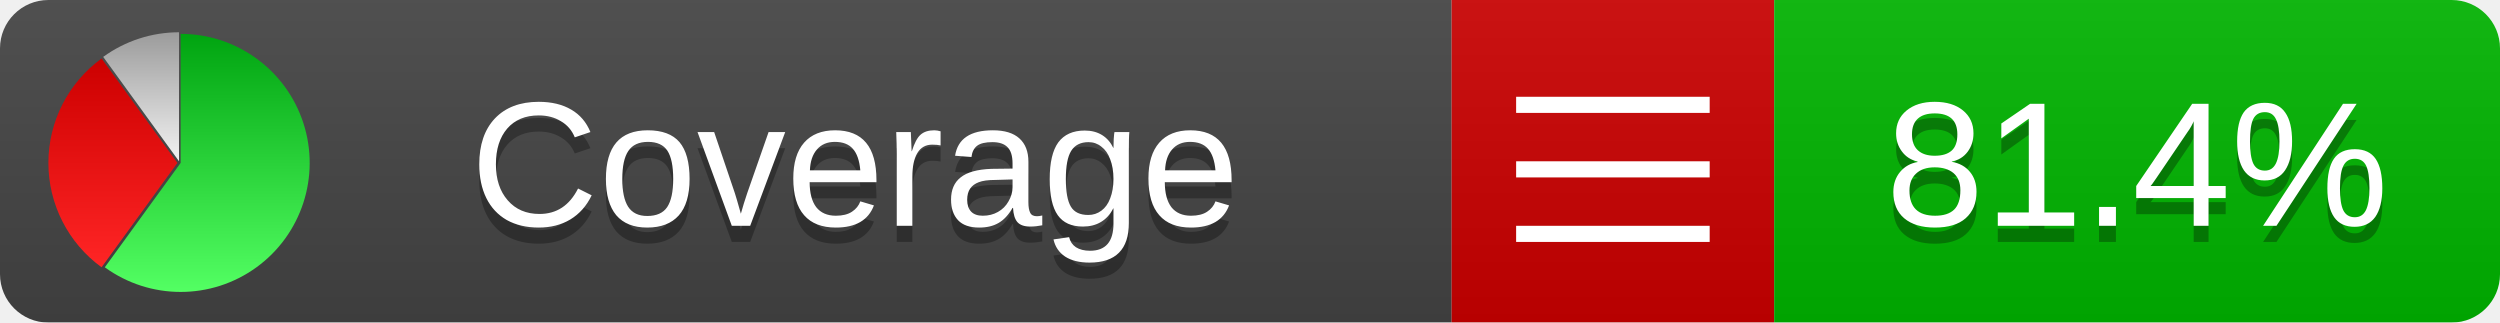
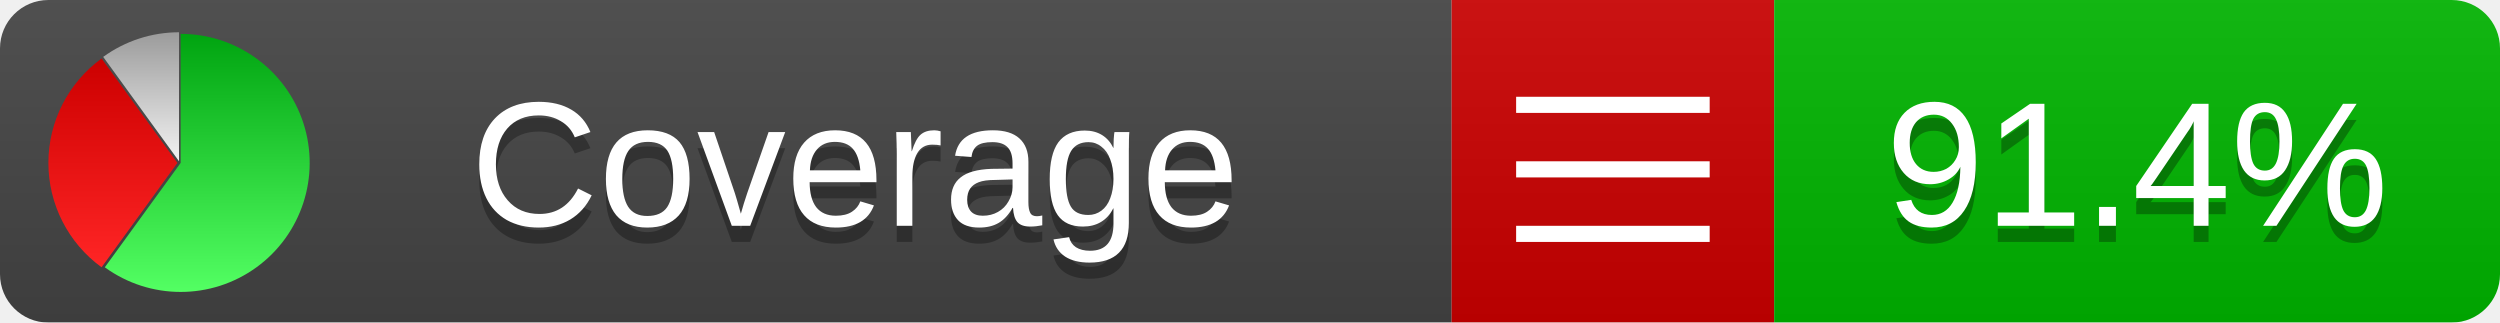
<svg xmlns="http://www.w3.org/2000/svg" xmlns:xlink="http://www.w3.org/1999/xlink" width="155" height="20">
  <style type="text/css">
          
            @keyframes fadeout {
              0 % { visibility: visible; opacity: 1; }
              40% { visibility: visible; opacity: 1; }
              50% { visibility: hidden; opacity: 0; }
              90% { visibility: hidden; opacity: 0; }
              100% { visibility: visible; opacity: 1; }
            }
            @keyframes fadein {
              0% { visibility: hidden; opacity: 0; }
              40% { visibility: hidden; opacity: 0; }
              50% { visibility: visible; opacity: 1; }
              90% { visibility: visible; opacity: 1; }
              100% { visibility: hidden; opacity: 0; }
            }
            .linecoverage {
                animation-duration: 10s;
                animation-name: fadeout;
                animation-iteration-count: infinite;
            }
            .branchcoverage {
                animation-duration: 10s;
                animation-name: fadein;
                animation-iteration-count: infinite;
            }
          
    </style>
  <defs>
    <linearGradient id="gradient" x2="0" y2="100%">
      <stop offset="0" stop-color="#bbb" stop-opacity=".1" />
      <stop offset="1" stop-opacity=".1" />
    </linearGradient>
    <linearGradient id="green" x2="0" y2="100%">
      <stop offset="0" stop-color="#00A410" />
      <stop offset="1" stop-color="#53FF63" />
    </linearGradient>
    <linearGradient id="red" x2="0" y2="100%">
      <stop offset="0" stop-color="#C00" />
      <stop offset="1" stop-color="#FF2525" />
    </linearGradient>
    <linearGradient id="gray" x2="0" y2="100%">
      <stop offset="0" stop-color="#9B9B9B" />
      <stop offset="1" stop-color="#F3F3F3" />
    </linearGradient>
    <mask id="mask">
      <rect width="155" height="20" rx="3" fill="#fff" />
    </mask>
    <g id="icon">
      <path style="fill:url(#green);" d="M205,202.5 l0,-200 a200,200 0 1,1 -117.558,361.803 z" />
      <path style="fill:url(#red);" d="M200,202.5 l-117.558,161.803 a200,200 0 0,1 0,-323.607 z" />
      <path style="fill:url(#gray);" d="M202.5,200 l-117.558,-161.803 a200,200 0 0,1 117.558,-38.196 z" />
    </g>
  </defs>
  <g mask="url(#mask)">
    <rect x="0" y="0" width="90" height="20" fill="#444" />
    <rect x="90" y="0" width="20" height="20" fill="#c00" />
    <rect x="110" y="0" width="45" height="20" fill="#00B600" />
    <rect x="0" y="0" width="155" height="20" fill="url(#gradient)" />
  </g>
  <g>
    <path class="" stroke="#fff" d="M94 6.5 h12 M94 10.5 h12 M94 14.5 h12" />
  </g>
  <g fill="#fff" text-anchor="middle" font-family="Verdana,Arial,Geneva,sans-serif" font-size="11">
    <a xlink:href="https://github.com/danielpalme/ReportGenerator" target="_top">
      <use xlink:href="#icon" transform="translate(3,2) scale(.04)" />
    </a>
    <text x="53" y="15" fill="#010101" fill-opacity=".3">Coverage</text>
    <text x="53" y="14" fill="#fff">Coverage</text>
-     <text class="" x="132.5" y="15" fill="#010101" fill-opacity=".3">81.4%</text>
-     <text class="" x="132.5" y="14">81.4%</text>
+     <text class="" x="132.5" y="15" fill="#010101" fill-opacity=".3">91.4%</text>
+     <text class="" x="132.5" y="14">91.4%</text>
  </g>
  <g>
    <rect class="" x="90" y="0" width="65" height="20" fill-opacity="0" />
  </g>
</svg>
